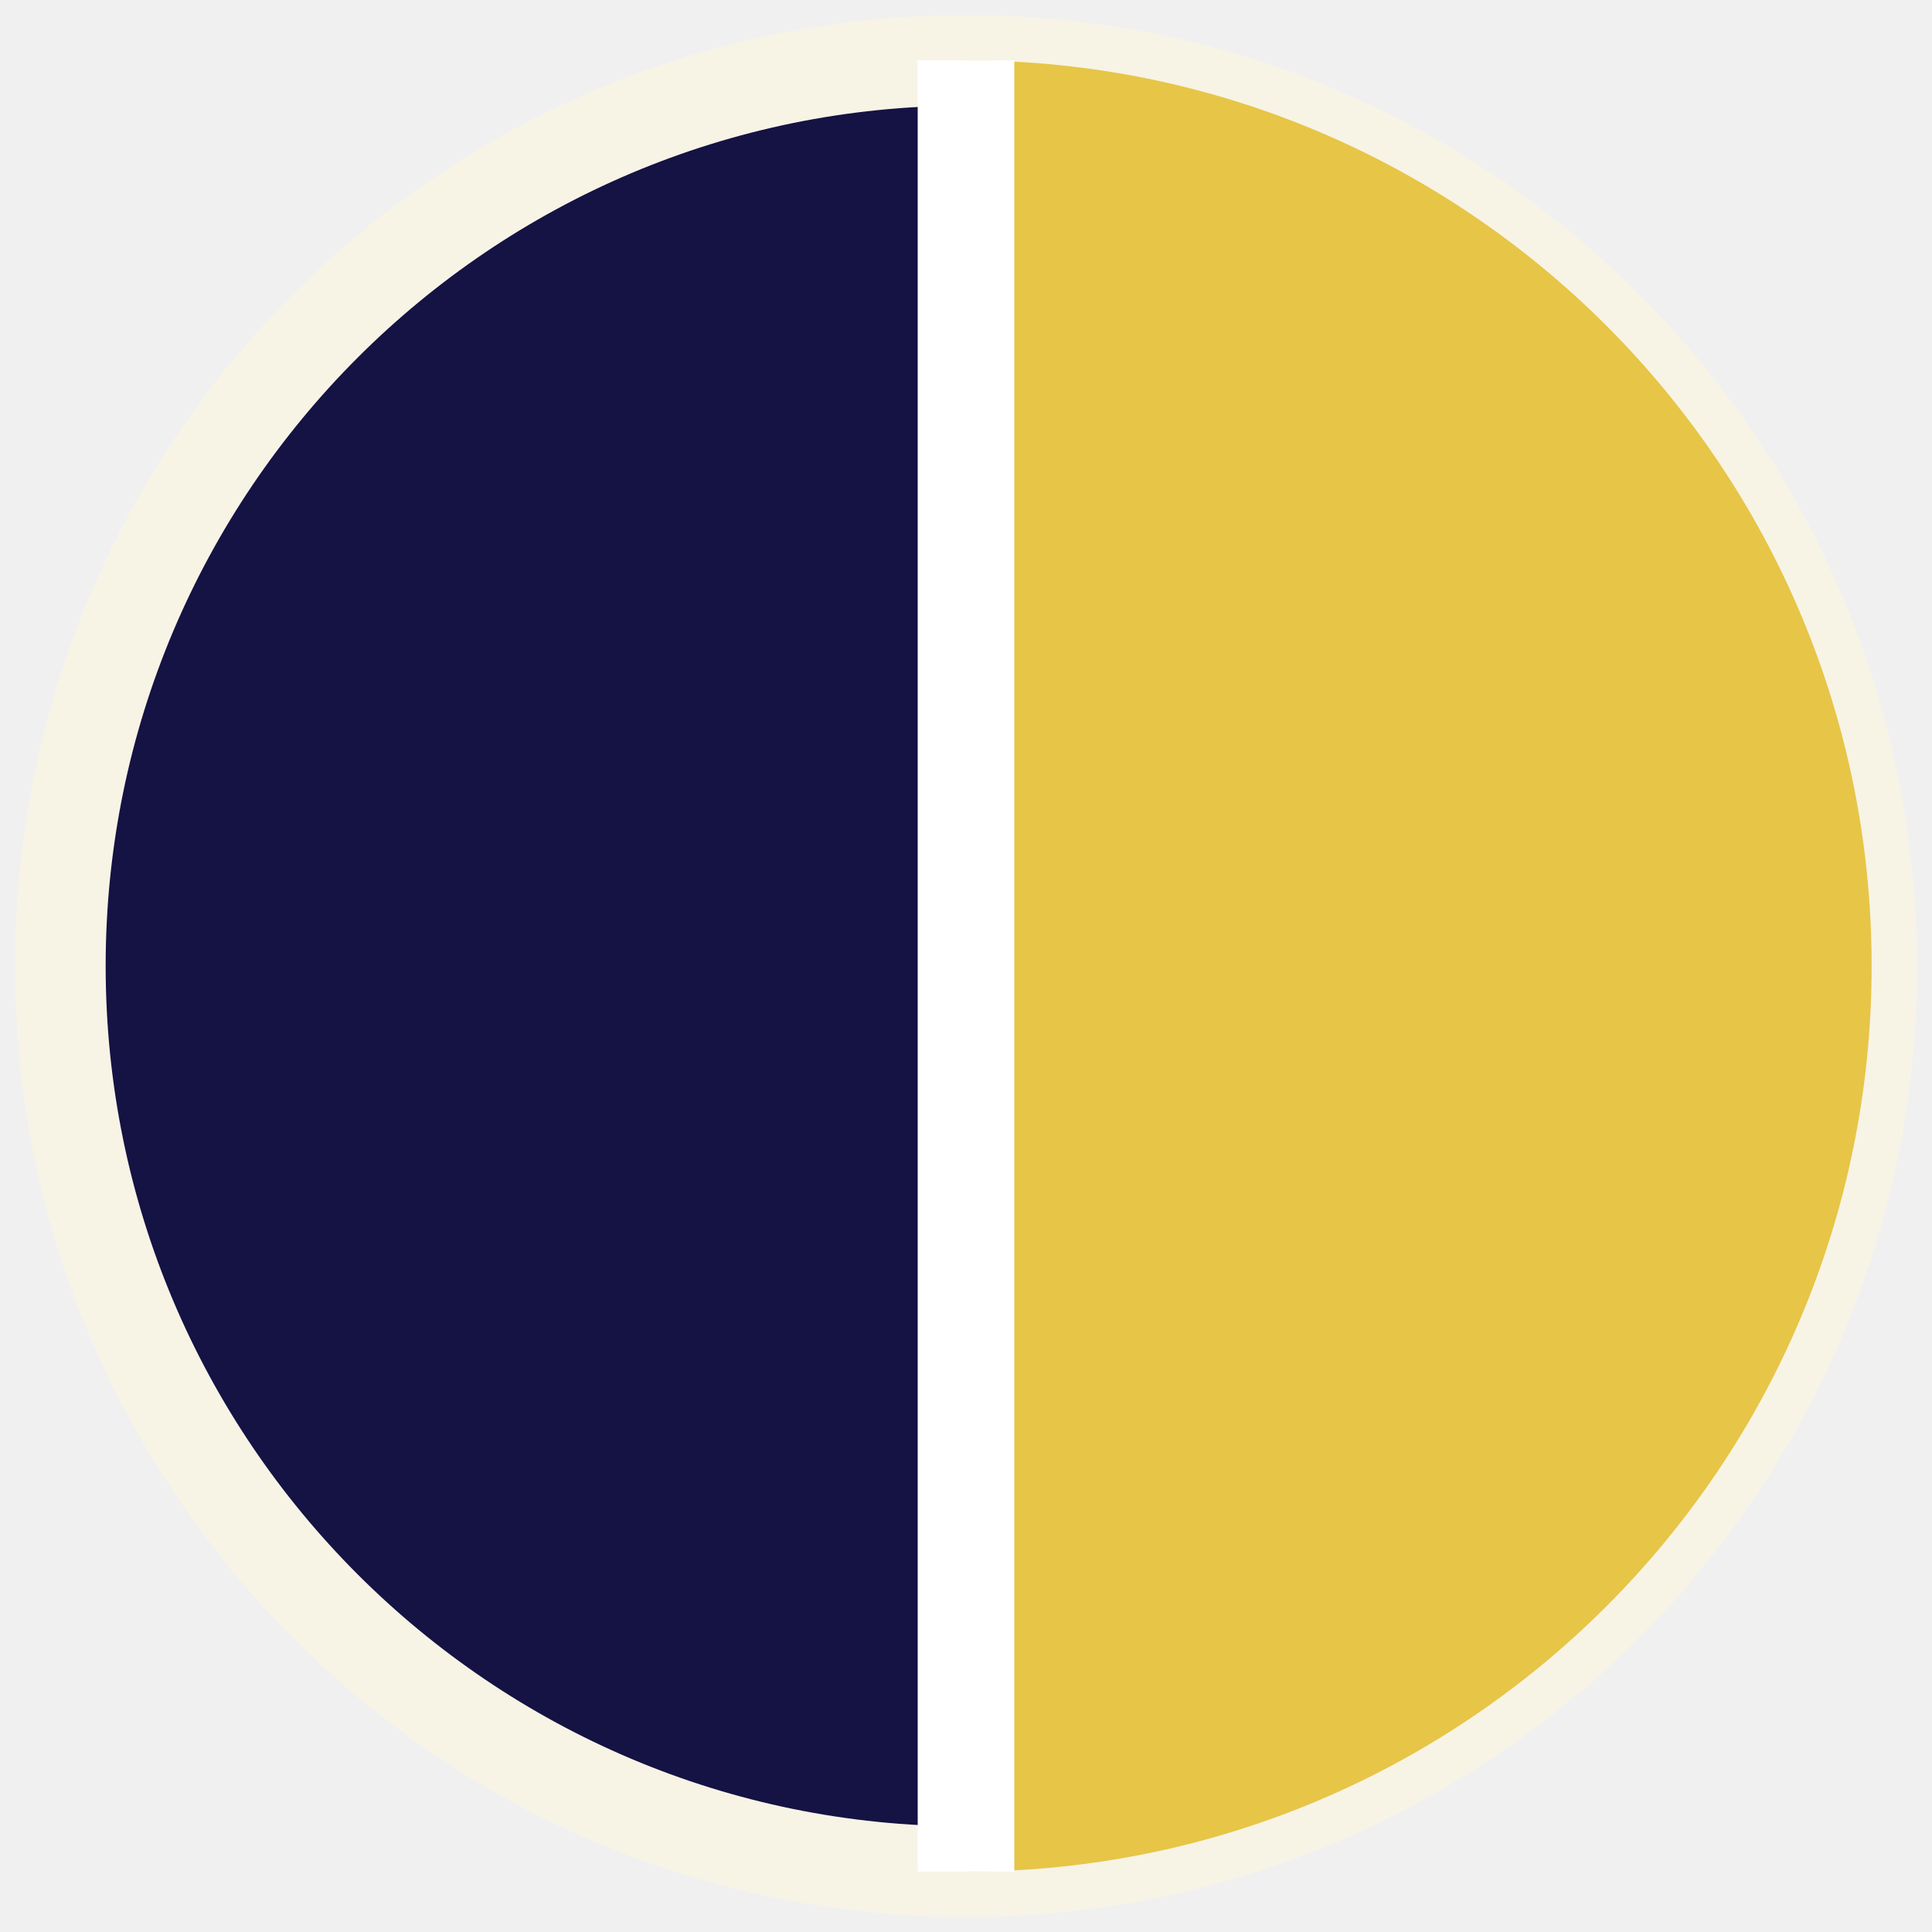
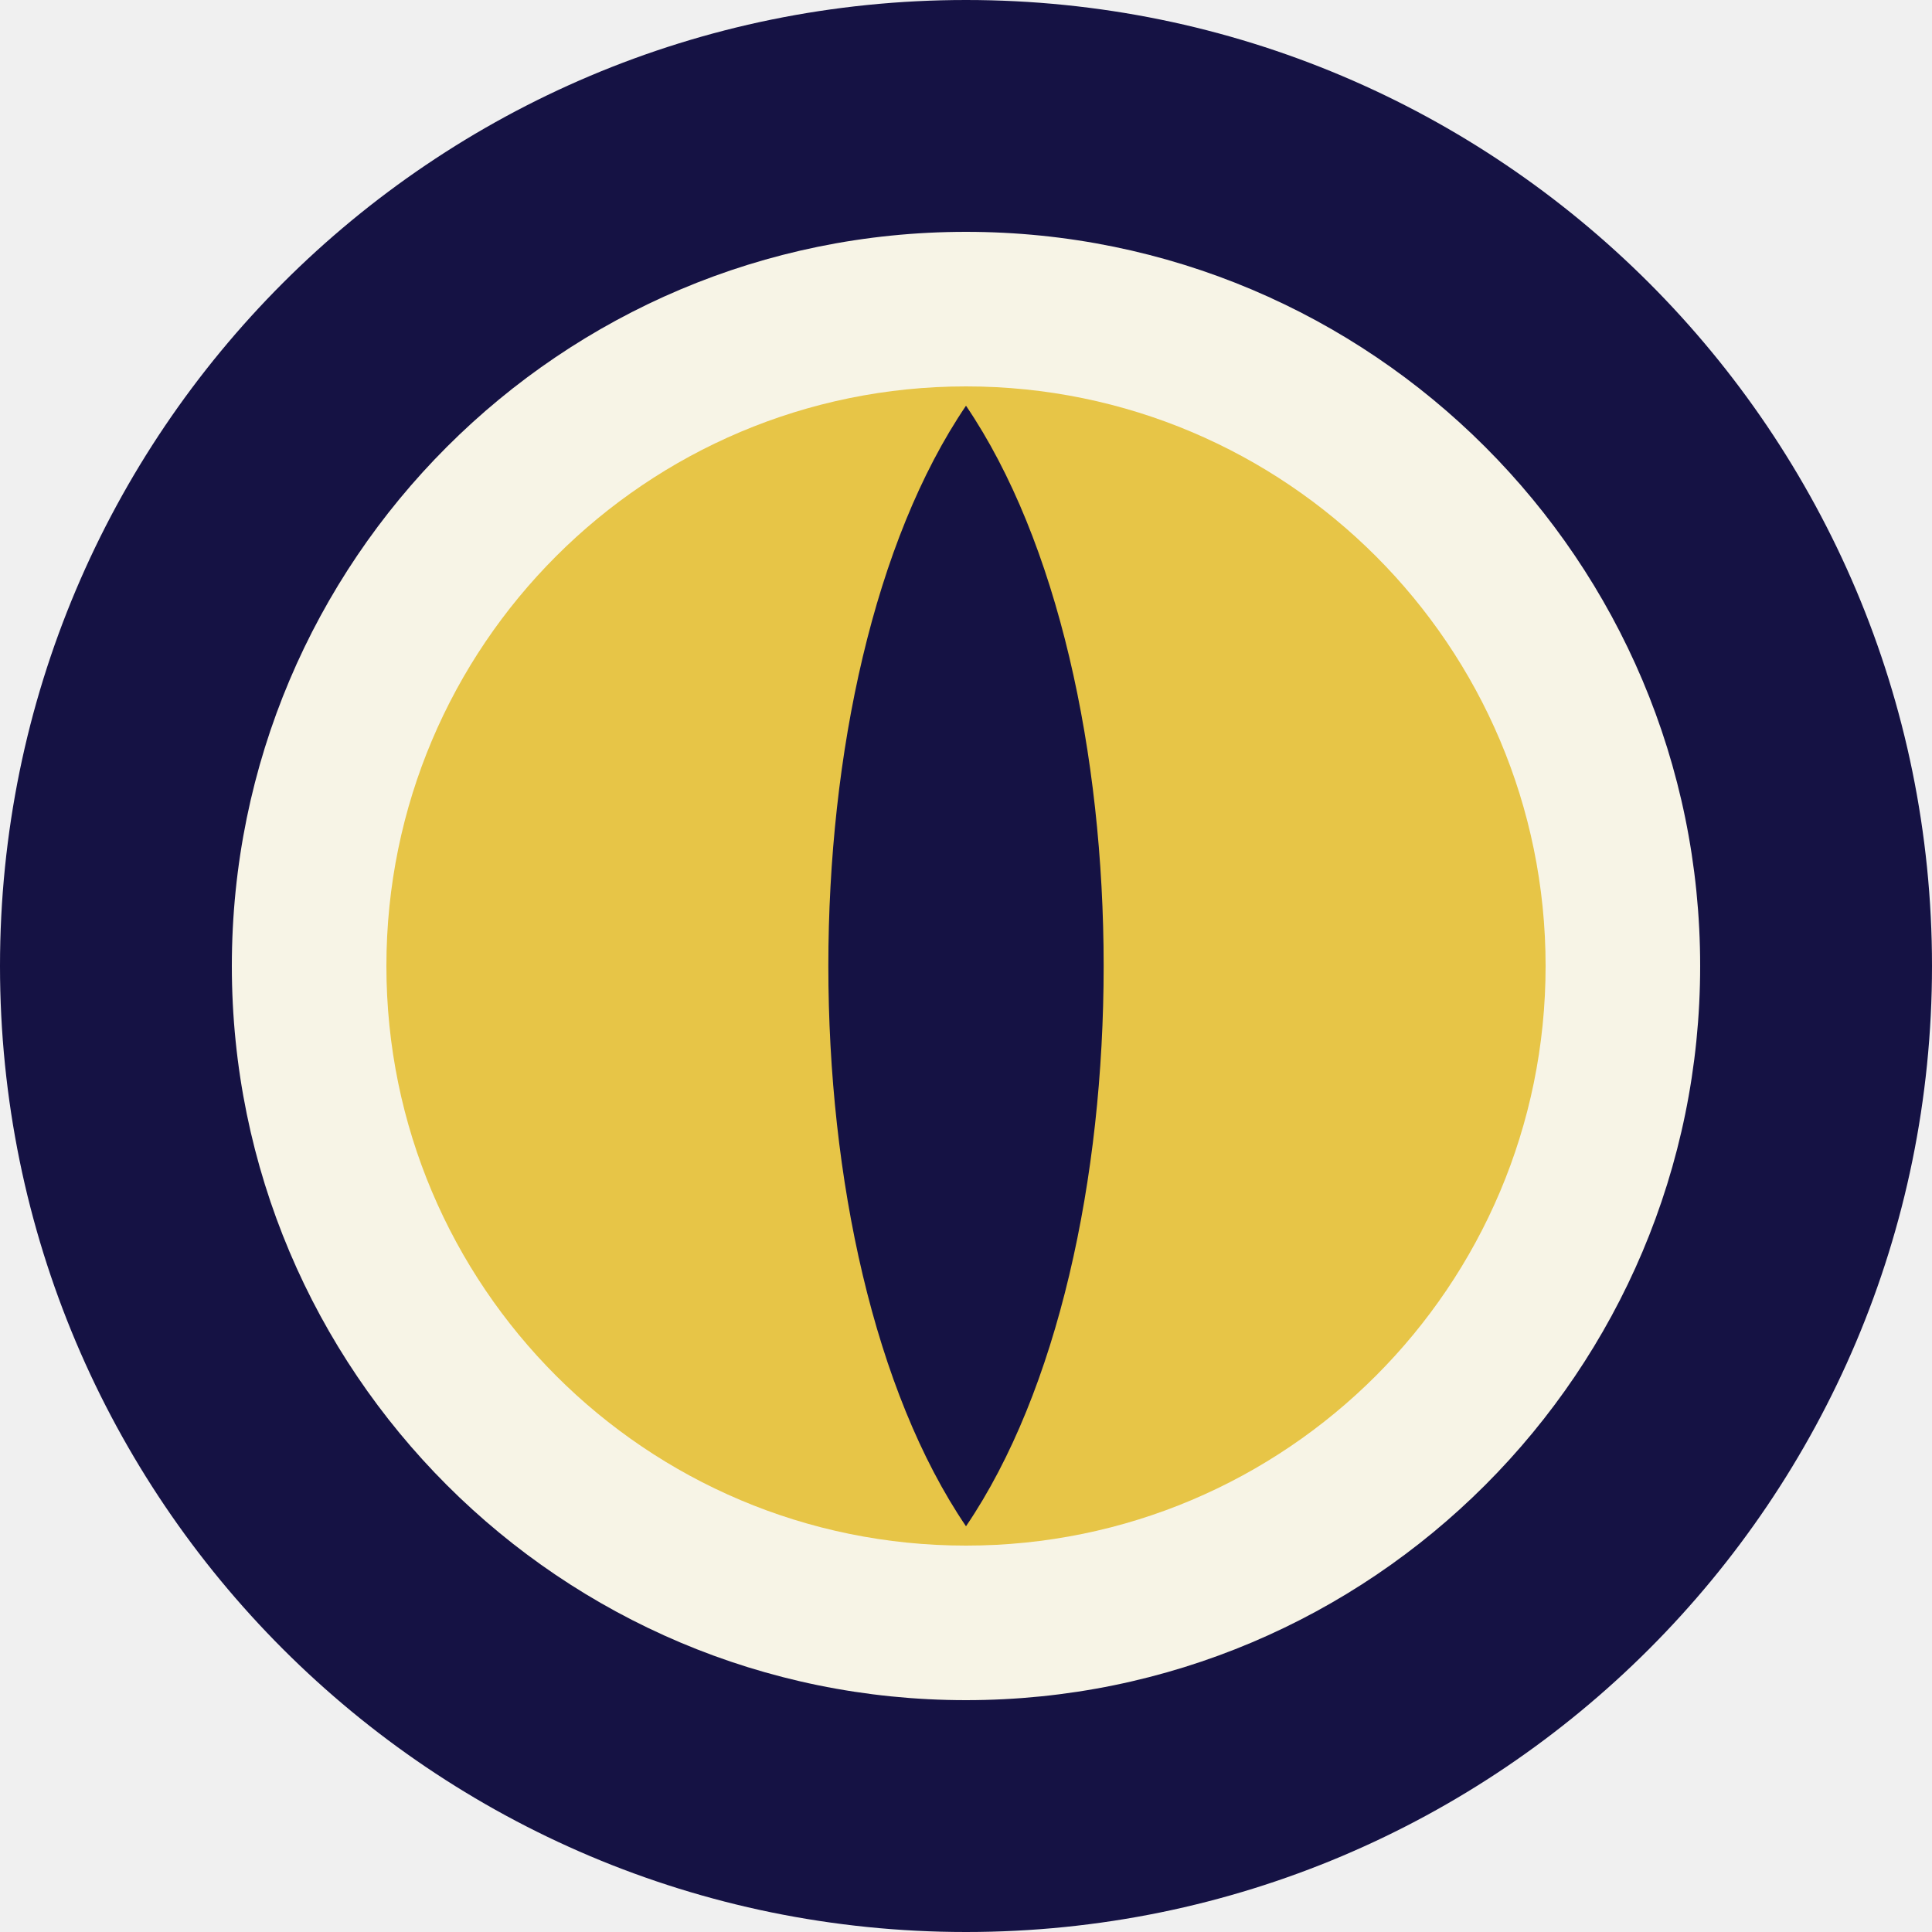
- <svg xmlns="http://www.w3.org/2000/svg" viewBox="0 0 32 32">
-   <circle cx="16" cy="16" r="15" fill="#151244" stroke="#F7F4E6" stroke-width="1.5" />
-   <path d="M16 1a15 15 0 0 1 0 30z" fill="#E7C547" />
-   <rect x="15.2" y="1" width="1.6" height="30" fill="#fff" />
+ <svg xmlns="http://www.w3.org/2000/svg" viewBox="0 0 100 100">
+   <circle cx="50" cy="50" r="50" fill="#151244" />
+   <circle cx="50" cy="50" r="38" fill="#F7F4E6" />
+   <circle cx="50" cy="50" r="30" fill="#E7C547" />
+   <path fill="#151244" d="M50 21 C59.5 35 59.5 65 50 79 C40.5 65 40.5 35 50 21 Z" />
</svg>
